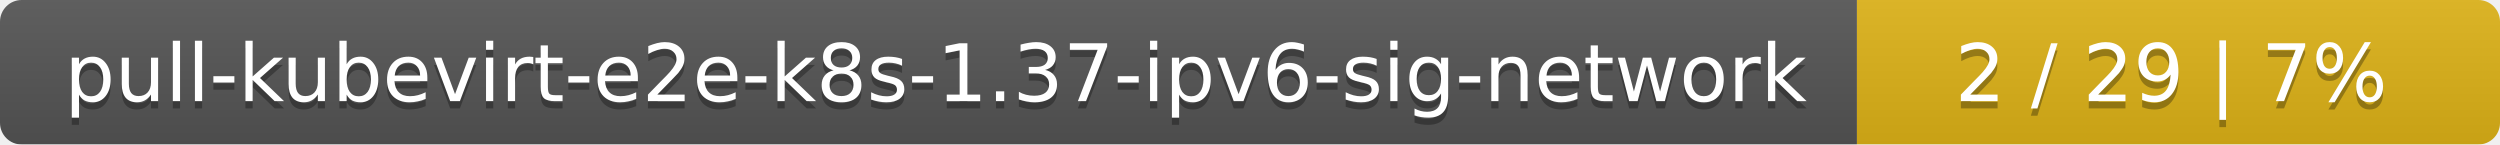
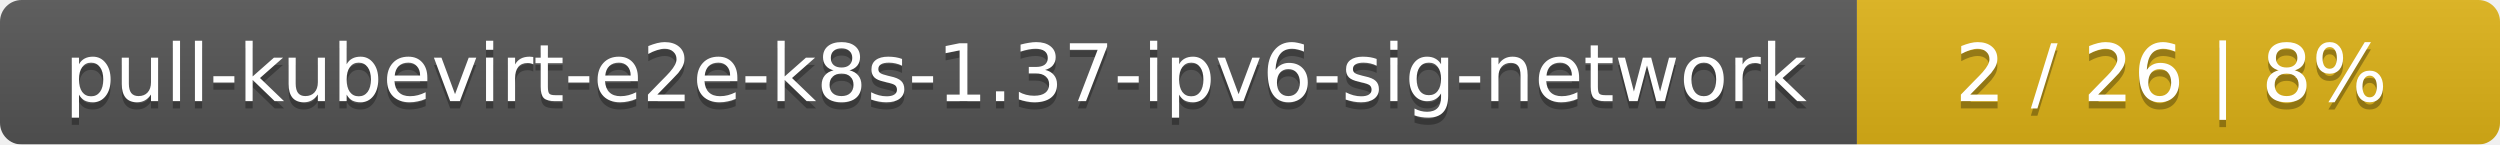
<svg xmlns="http://www.w3.org/2000/svg" width="346" height="20">
  <linearGradient id="smooth" x2="0" y2="100%">
    <stop offset="0" stop-color="#bbb" stop-opacity=".1" />
    <stop offset="1" stop-opacity=".1" />
  </linearGradient>
  <mask id="round">
    <rect width="346" height="20" rx="3" fill="#fff" />
  </mask>
  <g mask="url(#round)">
    <rect width="257" height="20" fill="#555" />
    <rect x="257" width="89" height="20" fill="#dfb317" />
    <rect width="346" height="20" fill="url(#smooth)" />
  </g>
  <g fill="#fff" text-anchor="middle" font-family="DejaVu Sans,Verdana,Geneva,sans-serif" font-size="11">
    <text x="129.5" y="15" fill="#010101" fill-opacity=".3">pull-kubevirt-e2e-k8s-1.37-ipv6-sig-network</text>
    <text x="129.5" y="14">pull-kubevirt-e2e-k8s-1.37-ipv6-sig-network</text>
-     <text x="300.5" y="15" fill="#010101" fill-opacity=".3">2 / 29    |    7%</text>
-     <text x="300.5" y="14">2 / 29    |    7%</text>
+     <text x="300.5" y="15" fill="#010101" fill-opacity=".3">2 / 26    |    8%</text>
+     <text x="300.5" y="14">2 / 26    |    8%</text>
  </g>
</svg>
